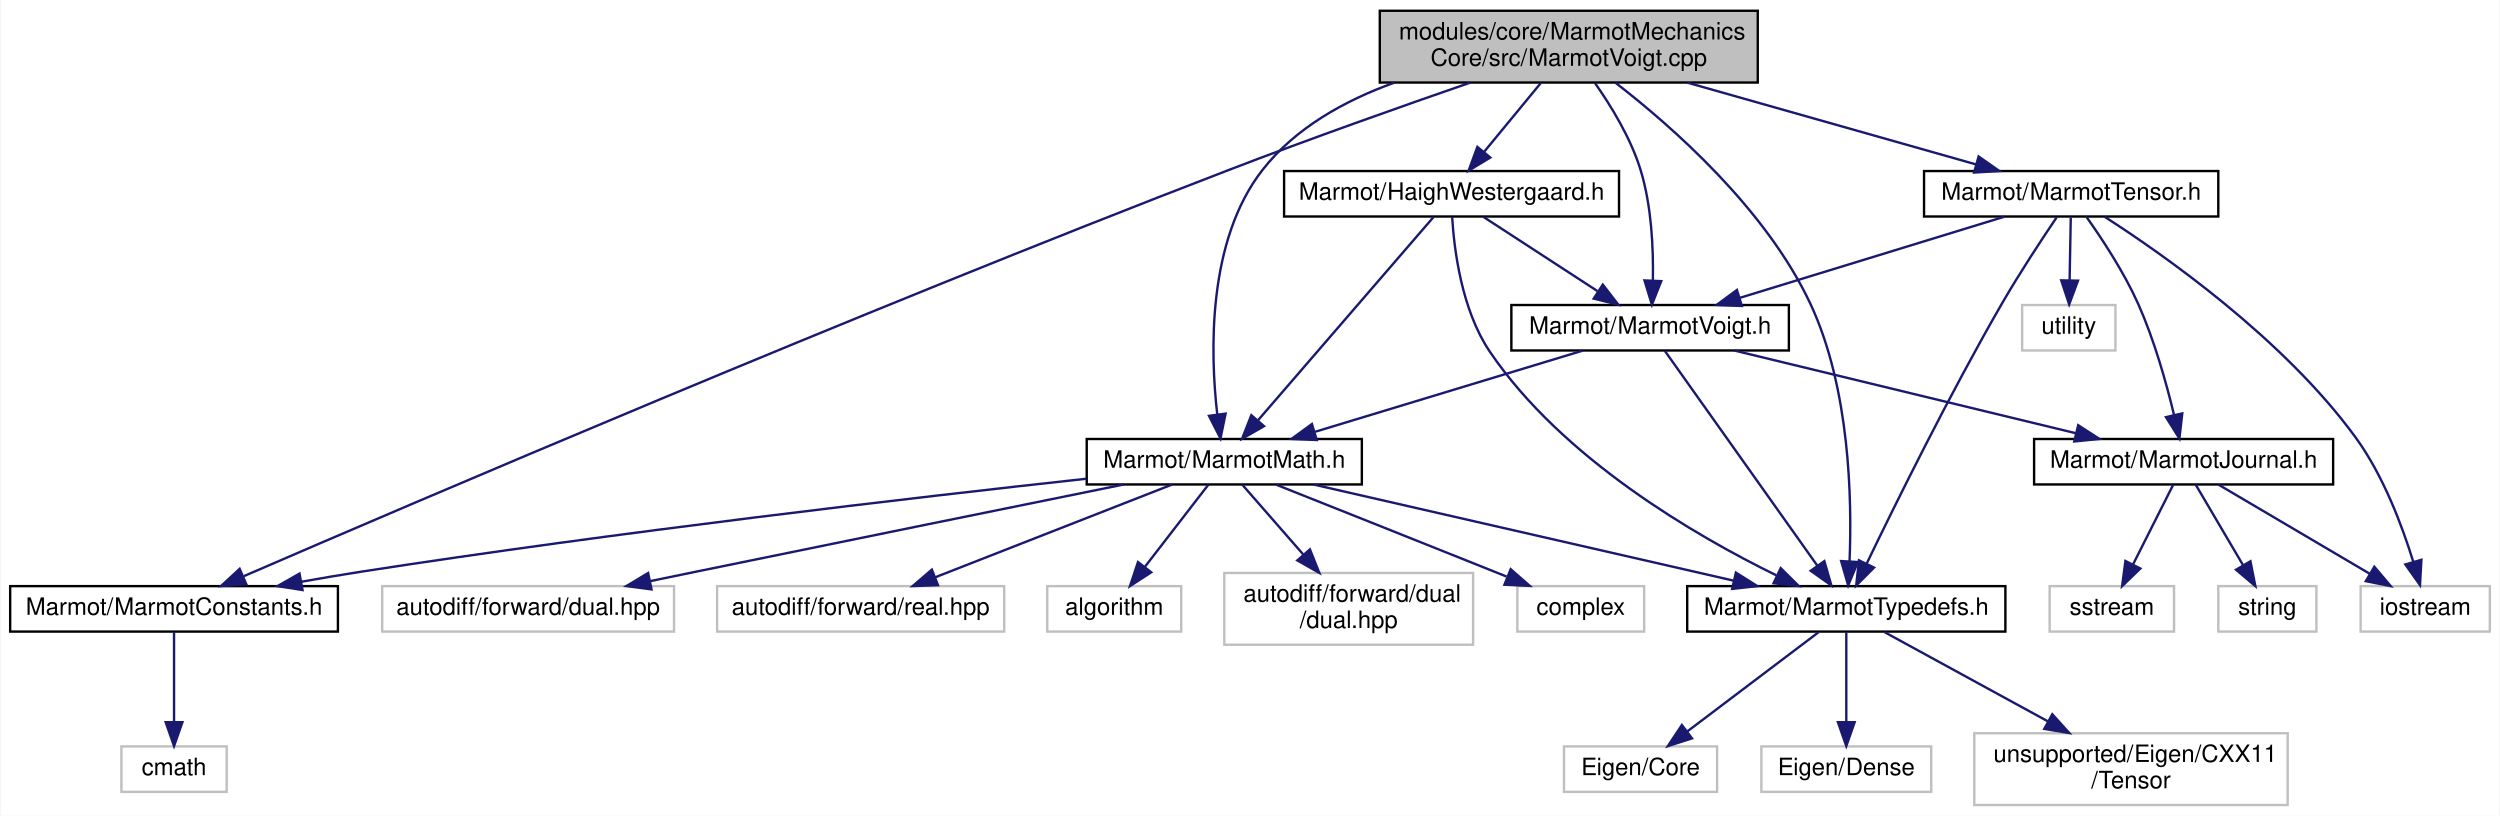
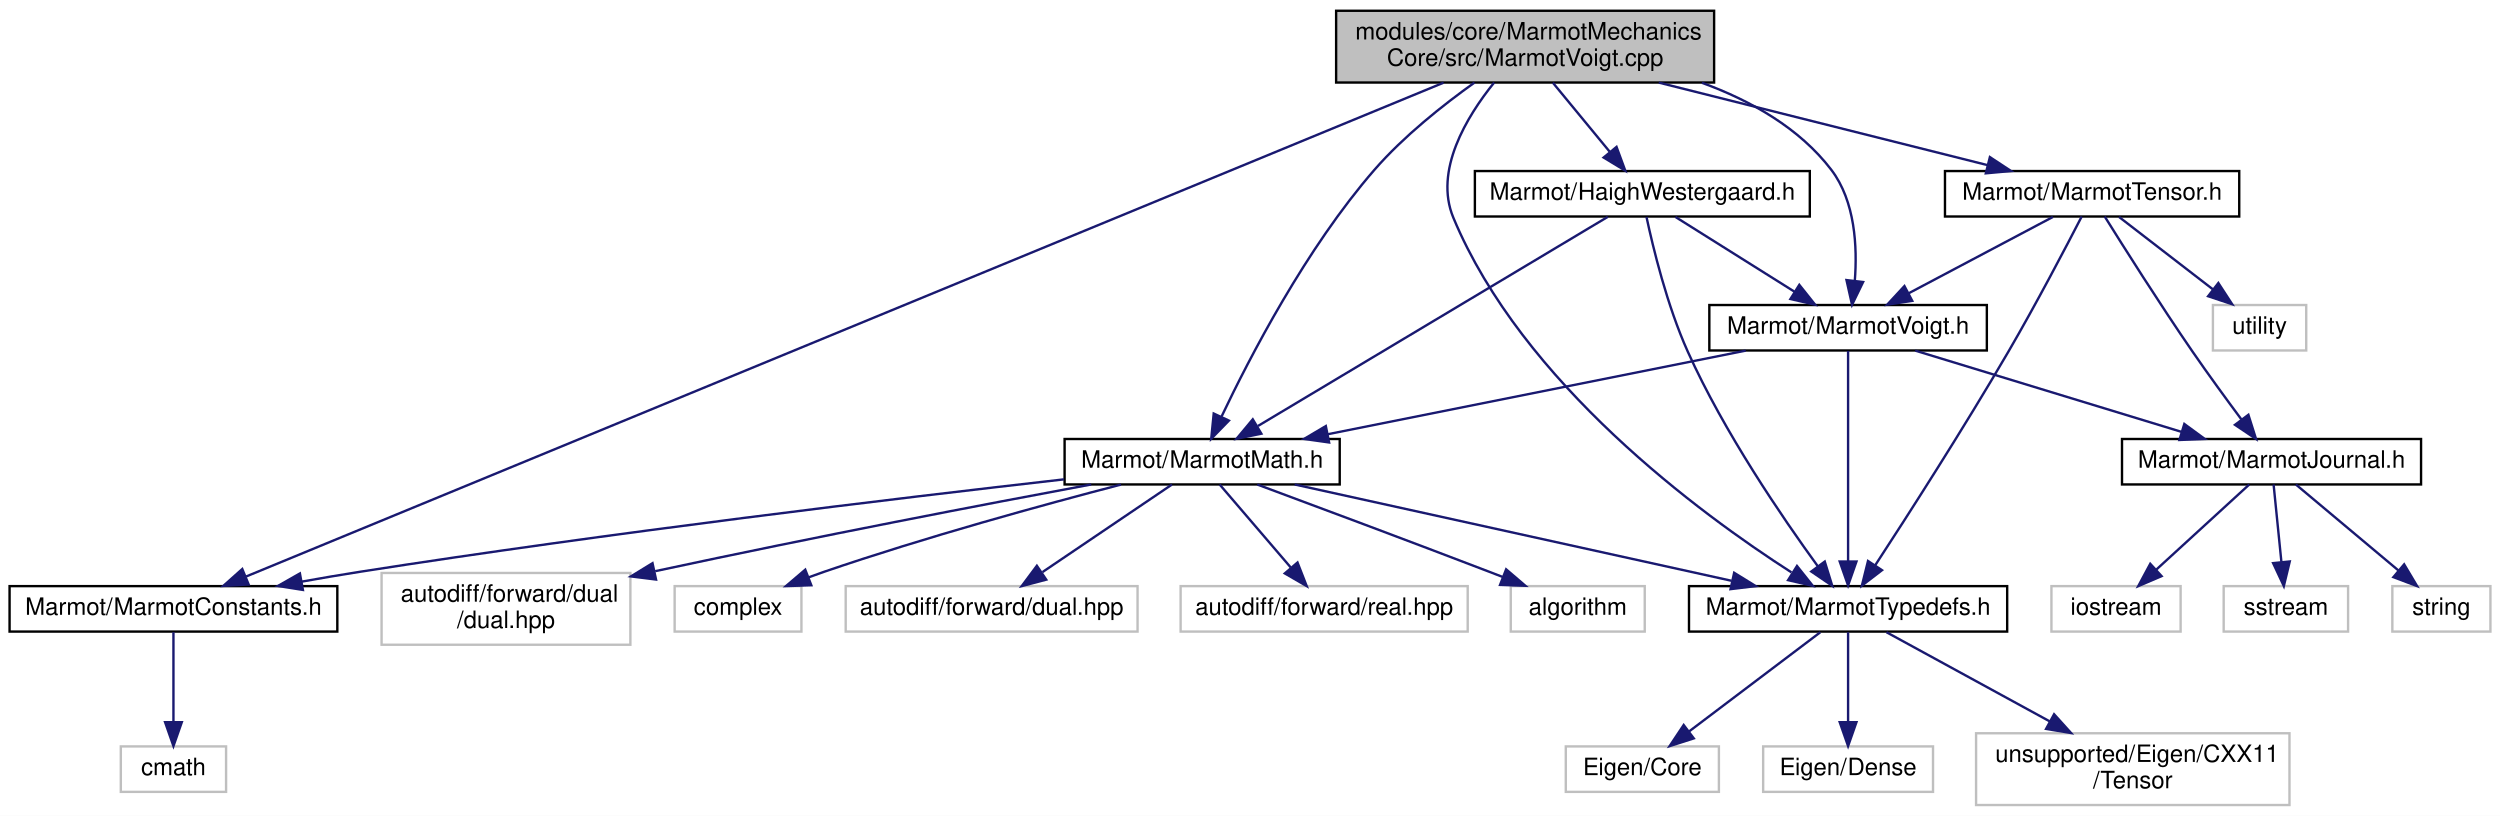
- <svg xmlns="http://www.w3.org/2000/svg" xmlns:xlink="http://www.w3.org/1999/xlink" width="1045pt" height="341pt" viewBox="0.00 0.00 1044.50 341.00">
+ <svg xmlns="http://www.w3.org/2000/svg" xmlns:xlink="http://www.w3.org/1999/xlink" width="1045pt" height="341pt" viewBox="0.00 0.00 1045.00 341.00">
  <g id="graph0" class="graph" transform="scale(1 1) rotate(0) translate(4 337)">
-     <polygon fill="white" stroke="transparent" points="-4,4 -4,-337 1040.5,-337 1040.5,4 -4,4" />
+     <polygon fill="white" stroke="transparent" points="-4,4 -4,-337 1041,-337 1041,4 -4,4" />
    <g id="node1" class="node">
      <g id="a_node1">
        <a xlink:title=" ">
-           <polygon fill="#bfbfbf" stroke="black" points="572.5,-302.5 572.5,-332.5 730.5,-332.5 730.5,-302.5 572.5,-302.5" />
-           <text text-anchor="start" x="580.5" y="-320.5" font-family="Helvetica,sans-Serif" font-size="10.00">modules/core/MarmotMechanics</text>
-           <text text-anchor="middle" x="651.5" y="-309.5" font-family="Helvetica,sans-Serif" font-size="10.00">Core/src/MarmotVoigt.cpp</text>
+           <polygon fill="#bfbfbf" stroke="black" points="554.5,-302.5 554.5,-332.5 712.5,-332.5 712.5,-302.5 554.5,-302.5" />
+           <text text-anchor="start" x="562.5" y="-320.5" font-family="Helvetica,sans-Serif" font-size="10.00">modules/core/MarmotMechanics</text>
+           <text text-anchor="middle" x="633.5" y="-309.5" font-family="Helvetica,sans-Serif" font-size="10.00">Core/src/MarmotVoigt.cpp</text>
        </a>
      </g>
    </g>
    <g id="node2" class="node">
      <g id="a_node2">
        <a xlink:href="MarmotVoigt_8h.html" target="_top" xlink:title=" ">
-           <polygon fill="white" stroke="black" points="627.5,-190.5 627.5,-209.5 743.5,-209.5 743.5,-190.5 627.5,-190.5" />
-           <text text-anchor="middle" x="685.5" y="-197.5" font-family="Helvetica,sans-Serif" font-size="10.00">Marmot/MarmotVoigt.h</text>
+           <polygon fill="white" stroke="black" points="710.5,-190.5 710.5,-209.5 826.5,-209.5 826.5,-190.5 710.5,-190.5" />
+           <text text-anchor="middle" x="768.5" y="-197.5" font-family="Helvetica,sans-Serif" font-size="10.00">Marmot/MarmotVoigt.h</text>
        </a>
      </g>
    </g>
    <g id="edge1" class="edge">
-       <path fill="none" stroke="midnightblue" d="M662.4,-302.35C669.21,-292.68 677.42,-279.25 681.5,-266 686.13,-250.96 686.91,-233.05 686.65,-219.85" />
-       <polygon fill="midnightblue" stroke="midnightblue" points="690.14,-219.49 686.24,-209.64 683.15,-219.78 690.14,-219.49" />
+       <path fill="none" stroke="midnightblue" d="M707.39,-302.4C727.9,-294.92 748.18,-283.48 761.5,-266 771.49,-252.89 772.4,-233.75 771.31,-219.63" />
+       <polygon fill="midnightblue" stroke="midnightblue" points="774.78,-219.12 770.15,-209.59 767.83,-219.93 774.78,-219.12" />
    </g>
    <g id="node7" class="node">
      <g id="a_node7">
        <a xlink:href="MarmotMath_8h.html" target="_top" xlink:title=" ">
-           <polygon fill="white" stroke="black" points="450,-134.5 450,-153.5 565,-153.5 565,-134.5 450,-134.5" />
-           <text text-anchor="middle" x="507.5" y="-141.5" font-family="Helvetica,sans-Serif" font-size="10.00">Marmot/MarmotMath.h</text>
+           <polygon fill="white" stroke="black" points="441,-134.5 441,-153.5 556,-153.5 556,-134.5 441,-134.5" />
+           <text text-anchor="middle" x="498.5" y="-141.5" font-family="Helvetica,sans-Serif" font-size="10.00">Marmot/MarmotMath.h</text>
        </a>
      </g>
    </g>
    <g id="edge24" class="edge">
-       <path fill="none" stroke="midnightblue" d="M578.54,-302.44C557.81,-294.96 537.18,-283.51 523.5,-266 500.32,-236.33 501.61,-189.55 504.57,-163.71" />
-       <polygon fill="midnightblue" stroke="midnightblue" points="508.05,-164.11 505.92,-153.73 501.11,-163.17 508.05,-164.11" />
+       <path fill="none" stroke="midnightblue" d="M612.32,-302.47C599.26,-293.15 582.74,-280.07 570.5,-266 542,-233.24 518.39,-187.69 506.6,-162.87" />
+       <polygon fill="midnightblue" stroke="midnightblue" points="509.68,-161.19 502.29,-153.6 503.33,-164.14 509.68,-161.19" />
    </g>
    <g id="node8" class="node">
      <g id="a_node8">
        <a xlink:href="MarmotConstants_8h.html" target="_top" xlink:title=" ">
          <polygon fill="white" stroke="black" points="0,-73 0,-92 137,-92 137,-73 0,-73" />
          <text text-anchor="middle" x="68.5" y="-80" font-family="Helvetica,sans-Serif" font-size="10.00">Marmot/MarmotConstants.h</text>
        </a>
      </g>
    </g>
    <g id="edge23" class="edge">
-       <path fill="none" stroke="midnightblue" d="M610.29,-302.46C581.83,-292.62 543.2,-278.96 509.5,-266 352.85,-205.78 168.03,-126.61 97.67,-96.17" />
-       <polygon fill="midnightblue" stroke="midnightblue" points="98.7,-92.81 88.14,-92.04 95.92,-99.23 98.7,-92.81" />
+       <path fill="none" stroke="midnightblue" d="M599.43,-302.45C497.47,-260.4 195.8,-136 98.86,-96.02" />
+       <polygon fill="midnightblue" stroke="midnightblue" points="99.94,-92.68 89.36,-92.1 97.27,-99.15 99.94,-92.68" />
    </g>
    <g id="node10" class="node">
      <g id="a_node10">
        <a xlink:href="MarmotTypedefs_8h.html" target="_top" xlink:title=" ">
-           <polygon fill="white" stroke="black" points="701,-73 701,-92 834,-92 834,-73 701,-73" />
-           <text text-anchor="middle" x="767.5" y="-80" font-family="Helvetica,sans-Serif" font-size="10.00">Marmot/MarmotTypedefs.h</text>
-         </a>
-       </g>
-     </g>
-     <g id="edge31" class="edge">
-       <path fill="none" stroke="midnightblue" d="M670.98,-302.44C694.7,-284.12 733.89,-249.68 752.5,-210 769.03,-174.75 769.92,-128.16 768.86,-102.5" />
-       <polygon fill="midnightblue" stroke="midnightblue" points="772.34,-102.08 768.29,-92.29 765.35,-102.47 772.34,-102.08" />
+           <polygon fill="white" stroke="black" points="702,-73 702,-92 835,-92 835,-73 702,-73" />
+           <text text-anchor="middle" x="768.5" y="-80" font-family="Helvetica,sans-Serif" font-size="10.00">Marmot/MarmotTypedefs.h</text>
+         </a>
+       </g>
+     </g>
+     <g id="edge30" class="edge">
+       <path fill="none" stroke="midnightblue" d="M620.55,-302.48C609.08,-288.27 595.31,-265.64 603.5,-246 632.31,-176.89 706.51,-122.34 744.83,-97.74" />
+       <polygon fill="midnightblue" stroke="midnightblue" points="747.14,-100.42 753.74,-92.13 743.41,-94.49 747.14,-100.42" />
    </g>
    <g id="node19" class="node">
      <g id="a_node19">
        <a xlink:href="HaighWestergaard_8h.html" target="_top" xlink:title=" ">
-           <polygon fill="white" stroke="black" points="532.5,-246.5 532.5,-265.5 672.5,-265.5 672.5,-246.5 532.5,-246.5" />
-           <text text-anchor="middle" x="602.5" y="-253.5" font-family="Helvetica,sans-Serif" font-size="10.00">Marmot/HaighWestergaard.h</text>
+           <polygon fill="white" stroke="black" points="612.5,-246.5 612.5,-265.5 752.5,-265.5 752.5,-246.5 612.5,-246.5" />
+           <text text-anchor="middle" x="682.5" y="-253.5" font-family="Helvetica,sans-Serif" font-size="10.00">Marmot/HaighWestergaard.h</text>
        </a>
      </g>
    </g>
    <g id="edge19" class="edge">
-       <path fill="none" stroke="midnightblue" d="M639.89,-302.4C632.77,-293.75 623.62,-282.64 616.15,-273.58" />
-       <polygon fill="midnightblue" stroke="midnightblue" points="618.69,-271.15 609.63,-265.66 613.29,-275.6 618.69,-271.15" />
+       <path fill="none" stroke="midnightblue" d="M645.11,-302.4C652.23,-293.75 661.38,-282.64 668.85,-273.58" />
+       <polygon fill="midnightblue" stroke="midnightblue" points="671.71,-275.6 675.37,-265.66 666.31,-271.15 671.71,-275.6" />
    </g>
    <g id="node20" class="node">
      <g id="a_node20">
        <a xlink:href="MarmotTensor_8h.html" target="_top" xlink:title=" ">
-           <polygon fill="white" stroke="black" points="800,-246.5 800,-265.5 923,-265.5 923,-246.5 800,-246.5" />
-           <text text-anchor="middle" x="861.5" y="-253.5" font-family="Helvetica,sans-Serif" font-size="10.00">Marmot/MarmotTensor.h</text>
+           <polygon fill="white" stroke="black" points="809,-246.5 809,-265.5 932,-265.5 932,-246.5 809,-246.5" />
+           <text text-anchor="middle" x="870.5" y="-253.5" font-family="Helvetica,sans-Serif" font-size="10.00">Marmot/MarmotTensor.h</text>
        </a>
      </g>
    </g>
    <g id="edge25" class="edge">
-       <path fill="none" stroke="midnightblue" d="M701,-302.47C737.86,-292.03 787.53,-277.96 821.81,-268.25" />
-       <polygon fill="midnightblue" stroke="midnightblue" points="822.81,-271.6 831.48,-265.51 820.9,-264.87 822.81,-271.6" />
+       <path fill="none" stroke="midnightblue" d="M689.37,-302.47C731.32,-291.94 787.99,-277.72 826.69,-268" />
+       <polygon fill="midnightblue" stroke="midnightblue" points="827.77,-271.34 836.62,-265.51 826.07,-264.55 827.77,-271.34" />
    </g>
    <g id="node3" class="node">
      <g id="a_node3">
        <a xlink:href="MarmotJournal_8h.html" target="_top" xlink:title=" ">
-           <polygon fill="white" stroke="black" points="846,-134.5 846,-153.5 971,-153.5 971,-134.5 846,-134.5" />
-           <text text-anchor="middle" x="908.5" y="-141.5" font-family="Helvetica,sans-Serif" font-size="10.00">Marmot/MarmotJournal.h</text>
+           <polygon fill="white" stroke="black" points="883,-134.5 883,-153.5 1008,-153.5 1008,-134.5 883,-134.5" />
+           <text text-anchor="middle" x="945.5" y="-141.5" font-family="Helvetica,sans-Serif" font-size="10.00">Marmot/MarmotJournal.h</text>
        </a>
      </g>
    </g>
    <g id="edge2" class="edge">
-       <path fill="none" stroke="midnightblue" d="M720.84,-190.44C759.41,-181.1 821.28,-166.12 863.35,-155.93" />
-       <polygon fill="midnightblue" stroke="midnightblue" points="864.43,-159.27 873.33,-153.52 862.79,-152.47 864.43,-159.27" />
+       <path fill="none" stroke="midnightblue" d="M796.55,-190.44C826.58,-181.28 874.41,-166.69 907.74,-156.52" />
+       <polygon fill="midnightblue" stroke="midnightblue" points="909.04,-159.78 917.59,-153.52 907,-153.09 909.04,-159.78" />
    </g>
    <g id="edge6" class="edge">
-       <path fill="none" stroke="midnightblue" d="M657.3,-190.44C627.09,-181.28 578.99,-166.69 545.47,-156.52" />
-       <polygon fill="midnightblue" stroke="midnightblue" points="546.16,-153.07 535.57,-153.52 544.13,-159.77 546.16,-153.07" />
+       <path fill="none" stroke="midnightblue" d="M725.72,-190.44C678.32,-180.96 601.87,-165.67 550.92,-155.48" />
+       <polygon fill="midnightblue" stroke="midnightblue" points="551.57,-152.05 541.08,-153.52 550.2,-158.91 551.57,-152.05" />
    </g>
    <g id="edge18" class="edge">
-       <path fill="none" stroke="midnightblue" d="M691.66,-190.32C705.2,-171.26 737.72,-125.45 755.46,-100.46" />
-       <polygon fill="midnightblue" stroke="midnightblue" points="758.33,-102.46 761.27,-92.28 752.62,-98.41 758.33,-102.46" />
+       <path fill="none" stroke="midnightblue" d="M768.5,-190.32C768.5,-171.76 768.5,-127.84 768.5,-102.47" />
+       <polygon fill="midnightblue" stroke="midnightblue" points="772,-102.28 768.5,-92.28 765,-102.28 772,-102.28" />
    </g>
    <g id="node4" class="node">
      <g id="a_node4">
        <a xlink:title=" ">
-           <polygon fill="white" stroke="#bfbfbf" points="982.5,-73 982.5,-92 1036.5,-92 1036.5,-73 982.5,-73" />
-           <text text-anchor="middle" x="1009.5" y="-80" font-family="Helvetica,sans-Serif" font-size="10.00">iostream</text>
+           <polygon fill="white" stroke="#bfbfbf" points="853.5,-73 853.5,-92 907.5,-92 907.5,-73 853.5,-73" />
+           <text text-anchor="middle" x="880.5" y="-80" font-family="Helvetica,sans-Serif" font-size="10.00">iostream</text>
        </a>
      </g>
    </g>
    <g id="edge3" class="edge">
-       <path fill="none" stroke="midnightblue" d="M922.97,-134.48C939.47,-124.75 966.68,-108.73 986.18,-97.24" />
-       <polygon fill="midnightblue" stroke="midnightblue" points="988.22,-100.1 995.06,-92.01 984.66,-94.07 988.22,-100.1" />
+       <path fill="none" stroke="midnightblue" d="M936.19,-134.48C926.05,-125.2 909.64,-110.17 897.25,-98.83" />
+       <polygon fill="midnightblue" stroke="midnightblue" points="899.54,-96.18 889.8,-92.01 894.81,-101.34 899.54,-96.18" />
    </g>
    <g id="node5" class="node">
      <g id="a_node5">
        <a xlink:title=" ">
-           <polygon fill="white" stroke="#bfbfbf" points="852.5,-73 852.5,-92 904.5,-92 904.5,-73 852.5,-73" />
-           <text text-anchor="middle" x="878.5" y="-80" font-family="Helvetica,sans-Serif" font-size="10.00">sstream</text>
+           <polygon fill="white" stroke="#bfbfbf" points="925.5,-73 925.5,-92 977.5,-92 977.5,-73 925.5,-73" />
+           <text text-anchor="middle" x="951.5" y="-80" font-family="Helvetica,sans-Serif" font-size="10.00">sstream</text>
        </a>
      </g>
    </g>
    <g id="edge4" class="edge">
-       <path fill="none" stroke="midnightblue" d="M904.2,-134.48C899.84,-125.82 892.94,-112.15 887.4,-101.15" />
-       <polygon fill="midnightblue" stroke="midnightblue" points="890.42,-99.36 882.79,-92.01 884.17,-102.51 890.42,-99.36" />
+       <path fill="none" stroke="midnightblue" d="M946.36,-134.48C947.21,-126.08 948.53,-112.98 949.62,-102.16" />
+       <polygon fill="midnightblue" stroke="midnightblue" points="953.12,-102.31 950.64,-92.01 946.16,-101.61 953.12,-102.31" />
    </g>
    <g id="node6" class="node">
      <g id="a_node6">
        <a xlink:title=" ">
-           <polygon fill="white" stroke="#bfbfbf" points="923,-73 923,-92 964,-92 964,-73 923,-73" />
-           <text text-anchor="middle" x="943.5" y="-80" font-family="Helvetica,sans-Serif" font-size="10.00">string</text>
+           <polygon fill="white" stroke="#bfbfbf" points="996,-73 996,-92 1037,-92 1037,-73 996,-73" />
+           <text text-anchor="middle" x="1016.5" y="-80" font-family="Helvetica,sans-Serif" font-size="10.00">string</text>
        </a>
      </g>
    </g>
    <g id="edge5" class="edge">
-       <path fill="none" stroke="midnightblue" d="M913.51,-134.48C918.66,-125.73 926.81,-111.87 933.32,-100.81" />
-       <polygon fill="midnightblue" stroke="midnightblue" points="936.44,-102.4 938.49,-92.01 930.41,-98.85 936.44,-102.4" />
+       <path fill="none" stroke="midnightblue" d="M955.67,-134.48C966.85,-125.11 985.02,-109.88 998.59,-98.51" />
+       <polygon fill="midnightblue" stroke="midnightblue" points="1000.93,-101.11 1006.35,-92.01 996.43,-95.75 1000.93,-101.11" />
    </g>
    <g id="edge7" class="edge">
-       <path fill="none" stroke="midnightblue" d="M449.83,-136.89C378.44,-129.07 253.22,-114.56 146.5,-98 138.47,-96.75 130,-95.31 121.71,-93.83" />
-       <polygon fill="midnightblue" stroke="midnightblue" points="122.21,-90.36 111.74,-92.01 120.95,-97.25 122.21,-90.36" />
+       <path fill="none" stroke="midnightblue" d="M440.74,-136.63C370.89,-128.7 249.82,-114.19 146.5,-98 138.57,-96.76 130.2,-95.33 122.01,-93.86" />
+       <polygon fill="midnightblue" stroke="midnightblue" points="122.62,-90.41 112.15,-92.07 121.36,-97.3 122.62,-90.41" />
    </g>
    <g id="edge9" class="edge">
-       <path fill="none" stroke="midnightblue" d="M544.75,-134.48C590.99,-123.89 669.9,-105.84 720.32,-94.3" />
-       <polygon fill="midnightblue" stroke="midnightblue" points="721.35,-97.65 730.32,-92.01 719.79,-90.83 721.35,-97.65" />
+       <path fill="none" stroke="midnightblue" d="M537.18,-134.48C585.3,-123.87 667.49,-105.76 719.83,-94.22" />
+       <polygon fill="midnightblue" stroke="midnightblue" points="720.87,-97.58 729.89,-92.01 719.37,-90.74 720.87,-97.58" />
    </g>
    <g id="node14" class="node">
      <g id="a_node14">
        <a xlink:title=" ">
-           <polygon fill="white" stroke="#bfbfbf" points="155.5,-73 155.5,-92 277.5,-92 277.5,-73 155.5,-73" />
-           <text text-anchor="middle" x="216.5" y="-80" font-family="Helvetica,sans-Serif" font-size="10.00">autodiff/forward/dual.hpp</text>
+           <polygon fill="white" stroke="#bfbfbf" points="349.5,-73 349.5,-92 471.5,-92 471.5,-73 349.5,-73" />
+           <text text-anchor="middle" x="410.5" y="-80" font-family="Helvetica,sans-Serif" font-size="10.00">autodiff/forward/dual.hpp</text>
        </a>
      </g>
    </g>
    <g id="edge13" class="edge">
-       <path fill="none" stroke="midnightblue" d="M465.54,-134.5C421.07,-125.48 348.83,-110.8 286.5,-98 280.36,-96.74 273.91,-95.41 267.52,-94.09" />
-       <polygon fill="midnightblue" stroke="midnightblue" points="268.08,-90.63 257.58,-92.03 266.67,-97.49 268.08,-90.63" />
+       <path fill="none" stroke="midnightblue" d="M485.89,-134.48C471.78,-124.93 448.67,-109.31 431.75,-97.87" />
+       <polygon fill="midnightblue" stroke="midnightblue" points="433.33,-94.71 423.08,-92.01 429.41,-100.51 433.33,-94.71" />
    </g>
    <g id="node15" class="node">
      <g id="a_node15">
        <a xlink:title=" ">
-           <polygon fill="white" stroke="#bfbfbf" points="295.5,-73 295.5,-92 415.5,-92 415.5,-73 295.5,-73" />
-           <text text-anchor="middle" x="355.5" y="-80" font-family="Helvetica,sans-Serif" font-size="10.00">autodiff/forward/real.hpp</text>
+           <polygon fill="white" stroke="#bfbfbf" points="489.5,-73 489.5,-92 609.5,-92 609.5,-73 489.5,-73" />
+           <text text-anchor="middle" x="549.5" y="-80" font-family="Helvetica,sans-Serif" font-size="10.00">autodiff/forward/real.hpp</text>
        </a>
      </g>
    </g>
    <g id="edge14" class="edge">
-       <path fill="none" stroke="midnightblue" d="M485.72,-134.48C459.76,-124.31 416.19,-107.26 386.67,-95.7" />
-       <polygon fill="midnightblue" stroke="midnightblue" points="387.83,-92.4 377.24,-92.01 385.27,-98.91 387.83,-92.4" />
+       <path fill="none" stroke="midnightblue" d="M505.81,-134.48C513.53,-125.46 525.91,-111.02 535.52,-99.81" />
+       <polygon fill="midnightblue" stroke="midnightblue" points="538.36,-101.88 542.21,-92.01 533.04,-97.32 538.36,-101.88" />
    </g>
    <g id="node16" class="node">
      <g id="a_node16">
        <a xlink:title=" ">
-           <polygon fill="white" stroke="#bfbfbf" points="433.5,-73 433.5,-92 489.5,-92 489.5,-73 433.5,-73" />
-           <text text-anchor="middle" x="461.5" y="-80" font-family="Helvetica,sans-Serif" font-size="10.00">algorithm</text>
+           <polygon fill="white" stroke="#bfbfbf" points="627.5,-73 627.5,-92 683.5,-92 683.5,-73 627.5,-73" />
+           <text text-anchor="middle" x="655.5" y="-80" font-family="Helvetica,sans-Serif" font-size="10.00">algorithm</text>
        </a>
      </g>
    </g>
    <g id="edge15" class="edge">
-       <path fill="none" stroke="midnightblue" d="M500.91,-134.48C494.01,-125.55 483,-111.31 474.37,-100.14" />
-       <polygon fill="midnightblue" stroke="midnightblue" points="476.96,-97.78 468.08,-92.01 471.43,-102.06 476.96,-97.78" />
+       <path fill="none" stroke="midnightblue" d="M521.54,-134.47C545.73,-125.5 584.84,-110.9 618.5,-98 620.34,-97.3 622.22,-96.57 624.12,-95.83" />
+       <polygon fill="midnightblue" stroke="midnightblue" points="625.56,-99.03 633.61,-92.14 623.02,-92.51 625.56,-99.03" />
    </g>
    <g id="node17" class="node">
      <g id="a_node17">
        <a xlink:title=" ">
-           <polygon fill="white" stroke="#bfbfbf" points="507.5,-67.5 507.5,-97.5 611.5,-97.5 611.5,-67.5 507.5,-67.5" />
-           <text text-anchor="start" x="515.5" y="-85.5" font-family="Helvetica,sans-Serif" font-size="10.00">autodiff/forward/dual</text>
-           <text text-anchor="middle" x="559.5" y="-74.5" font-family="Helvetica,sans-Serif" font-size="10.00">/dual.hpp</text>
+           <polygon fill="white" stroke="#bfbfbf" points="155.5,-67.5 155.5,-97.5 259.5,-97.5 259.5,-67.5 155.5,-67.5" />
+           <text text-anchor="start" x="163.5" y="-85.5" font-family="Helvetica,sans-Serif" font-size="10.00">autodiff/forward/dual</text>
+           <text text-anchor="middle" x="207.5" y="-74.5" font-family="Helvetica,sans-Serif" font-size="10.00">/dual.hpp</text>
        </a>
      </g>
    </g>
    <g id="edge16" class="edge">
-       <path fill="none" stroke="midnightblue" d="M514.95,-134.48C521.6,-126.87 531.62,-115.4 540.48,-105.26" />
-       <polygon fill="midnightblue" stroke="midnightblue" points="543.3,-107.36 547.24,-97.52 538.03,-102.75 543.3,-107.36" />
+       <path fill="none" stroke="midnightblue" d="M452.13,-134.49C407.78,-126.23 338.77,-113.05 269.87,-98.25" />
+       <polygon fill="midnightblue" stroke="midnightblue" points="270.23,-94.75 259.71,-96.06 268.75,-101.59 270.23,-94.75" />
    </g>
    <g id="node18" class="node">
      <g id="a_node18">
        <a xlink:title=" ">
-           <polygon fill="white" stroke="#bfbfbf" points="630,-73 630,-92 683,-92 683,-73 630,-73" />
-           <text text-anchor="middle" x="656.5" y="-80" font-family="Helvetica,sans-Serif" font-size="10.00">complex</text>
+           <polygon fill="white" stroke="#bfbfbf" points="278,-73 278,-92 331,-92 331,-73 278,-73" />
+           <text text-anchor="middle" x="304.5" y="-80" font-family="Helvetica,sans-Serif" font-size="10.00">complex</text>
        </a>
      </g>
    </g>
    <g id="edge17" class="edge">
-       <path fill="none" stroke="midnightblue" d="M529.17,-134.4C551.93,-125.36 588.74,-110.72 620.5,-98 622.13,-97.35 623.81,-96.67 625.5,-95.99" />
-       <polygon fill="midnightblue" stroke="midnightblue" points="627.21,-99.08 635.19,-92.1 624.6,-92.58 627.21,-99.08" />
+       <path fill="none" stroke="midnightblue" d="M464.58,-134.45C432.37,-126.07 382.72,-112.47 340.5,-98 338.38,-97.27 336.2,-96.49 334.01,-95.68" />
+       <polygon fill="midnightblue" stroke="midnightblue" points="335.13,-92.36 324.54,-92.01 332.6,-98.88 335.13,-92.36" />
    </g>
    <g id="node9" class="node">
      <g id="a_node9">
        <a xlink:title=" ">
          <polygon fill="white" stroke="#bfbfbf" points="46.5,-6 46.5,-25 90.5,-25 90.5,-6 46.5,-6" />
          <text text-anchor="middle" x="68.5" y="-13" font-family="Helvetica,sans-Serif" font-size="10.00">cmath</text>
        </a>
      </g>
    </g>
    <g id="edge8" class="edge">
      <path fill="none" stroke="midnightblue" d="M68.5,-72.73C68.5,-63.18 68.5,-47.62 68.5,-35.28" />
      <polygon fill="midnightblue" stroke="midnightblue" points="72,-35.13 68.5,-25.13 65,-35.13 72,-35.13" />
    </g>
    <g id="node11" class="node">
      <g id="a_node11">
        <a xlink:title=" ">
-           <polygon fill="white" stroke="#bfbfbf" points="649.5,-6 649.5,-25 713.5,-25 713.5,-6 649.5,-6" />
-           <text text-anchor="middle" x="681.5" y="-13" font-family="Helvetica,sans-Serif" font-size="10.00">Eigen/Core</text>
+           <polygon fill="white" stroke="#bfbfbf" points="650.5,-6 650.5,-25 714.5,-25 714.5,-6 650.5,-6" />
+           <text text-anchor="middle" x="682.5" y="-13" font-family="Helvetica,sans-Serif" font-size="10.00">Eigen/Core</text>
        </a>
      </g>
    </g>
    <g id="edge10" class="edge">
-       <path fill="none" stroke="midnightblue" d="M755.9,-72.73C741.85,-62.11 717.95,-44.05 701.03,-31.26" />
-       <polygon fill="midnightblue" stroke="midnightblue" points="703,-28.36 692.91,-25.13 698.78,-33.95 703,-28.36" />
+       <path fill="none" stroke="midnightblue" d="M756.9,-72.73C742.85,-62.11 718.95,-44.05 702.03,-31.26" />
+       <polygon fill="midnightblue" stroke="midnightblue" points="704,-28.36 693.91,-25.13 699.78,-33.95 704,-28.36" />
    </g>
    <g id="node12" class="node">
      <g id="a_node12">
        <a xlink:title=" ">
-           <polygon fill="white" stroke="#bfbfbf" points="732,-6 732,-25 803,-25 803,-6 732,-6" />
-           <text text-anchor="middle" x="767.5" y="-13" font-family="Helvetica,sans-Serif" font-size="10.00">Eigen/Dense</text>
+           <polygon fill="white" stroke="#bfbfbf" points="733,-6 733,-25 804,-25 804,-6 733,-6" />
+           <text text-anchor="middle" x="768.5" y="-13" font-family="Helvetica,sans-Serif" font-size="10.00">Eigen/Dense</text>
        </a>
      </g>
    </g>
    <g id="edge11" class="edge">
-       <path fill="none" stroke="midnightblue" d="M767.5,-72.73C767.5,-63.18 767.5,-47.62 767.5,-35.28" />
-       <polygon fill="midnightblue" stroke="midnightblue" points="771,-35.13 767.5,-25.13 764,-35.13 771,-35.13" />
+       <path fill="none" stroke="midnightblue" d="M768.5,-72.73C768.5,-63.18 768.5,-47.62 768.5,-35.28" />
+       <polygon fill="midnightblue" stroke="midnightblue" points="772,-35.13 768.5,-25.13 765,-35.13 772,-35.13" />
    </g>
    <g id="node13" class="node">
      <g id="a_node13">
        <a xlink:title=" ">
-           <polygon fill="white" stroke="#bfbfbf" points="821,-0.5 821,-30.5 952,-30.5 952,-0.5 821,-0.5" />
-           <text text-anchor="start" x="829" y="-18.5" font-family="Helvetica,sans-Serif" font-size="10.00">unsupported/Eigen/CXX11</text>
-           <text text-anchor="middle" x="886.5" y="-7.5" font-family="Helvetica,sans-Serif" font-size="10.00">/Tensor</text>
+           <polygon fill="white" stroke="#bfbfbf" points="822,-0.5 822,-30.5 953,-30.5 953,-0.5 822,-0.5" />
+           <text text-anchor="start" x="830" y="-18.5" font-family="Helvetica,sans-Serif" font-size="10.00">unsupported/Eigen/CXX11</text>
+           <text text-anchor="middle" x="887.5" y="-7.5" font-family="Helvetica,sans-Serif" font-size="10.00">/Tensor</text>
        </a>
      </g>
    </g>
    <g id="edge12" class="edge">
-       <path fill="none" stroke="midnightblue" d="M783.55,-72.73C800.95,-63.23 829.24,-47.78 851.77,-35.47" />
-       <polygon fill="midnightblue" stroke="midnightblue" points="853.61,-38.45 860.71,-30.59 850.25,-32.31 853.61,-38.45" />
+       <path fill="none" stroke="midnightblue" d="M784.55,-72.73C801.95,-63.23 830.24,-47.78 852.77,-35.47" />
+       <polygon fill="midnightblue" stroke="midnightblue" points="854.61,-38.45 861.71,-30.59 851.25,-32.31 854.61,-38.45" />
    </g>
    <g id="edge22" class="edge">
-       <path fill="none" stroke="midnightblue" d="M615.84,-246.32C628.66,-237.98 648.28,-225.21 663.44,-215.35" />
-       <polygon fill="midnightblue" stroke="midnightblue" points="665.72,-218.04 672.2,-209.65 661.91,-212.17 665.72,-218.04" />
+       <path fill="none" stroke="midnightblue" d="M696.32,-246.32C709.73,-237.9 730.32,-224.97 746.09,-215.07" />
+       <polygon fill="midnightblue" stroke="midnightblue" points="748.11,-217.94 754.72,-209.65 744.39,-212.01 748.11,-217.94" />
    </g>
    <g id="edge20" class="edge">
-       <path fill="none" stroke="midnightblue" d="M595.05,-246.37C579.23,-228.05 542.09,-185.05 521.63,-161.36" />
-       <polygon fill="midnightblue" stroke="midnightblue" points="524.1,-158.87 514.92,-153.59 518.81,-163.45 524.1,-158.87" />
+       <path fill="none" stroke="midnightblue" d="M668.06,-246.37C636.35,-227.41 560.39,-182 521.82,-158.94" />
+       <polygon fill="midnightblue" stroke="midnightblue" points="523.25,-155.72 512.87,-153.59 519.66,-161.73 523.25,-155.72" />
    </g>
    <g id="edge21" class="edge">
-       <path fill="none" stroke="midnightblue" d="M602.76,-246.23C603.55,-232.97 606.63,-207.51 618.5,-190 648.71,-145.45 704.12,-113.25 738.19,-96.54" />
-       <polygon fill="midnightblue" stroke="midnightblue" points="740.09,-99.52 747.62,-92.05 737.08,-93.2 740.09,-99.52" />
+       <path fill="none" stroke="midnightblue" d="M684.23,-246.32C686.95,-233.59 692.81,-209.3 701.5,-190 716.66,-156.32 741.03,-120.66 755.82,-100.34" />
+       <polygon fill="midnightblue" stroke="midnightblue" points="758.75,-102.27 761.88,-92.14 753.12,-98.11 758.75,-102.27" />
    </g>
    <g id="edge28" class="edge">
-       <path fill="none" stroke="midnightblue" d="M833.61,-246.44C803.75,-237.28 756.19,-222.69 723.04,-212.52" />
-       <polygon fill="midnightblue" stroke="midnightblue" points="723.84,-209.1 713.26,-209.52 721.79,-215.8 723.84,-209.1" />
+       <path fill="none" stroke="midnightblue" d="M854.11,-246.32C837.83,-237.7 812.63,-224.36 793.78,-214.39" />
+       <polygon fill="midnightblue" stroke="midnightblue" points="795.32,-211.24 784.85,-209.65 792.05,-217.43 795.32,-211.24" />
    </g>
    <g id="edge26" class="edge">
-       <path fill="none" stroke="midnightblue" d="M867.82,-246.43C874.06,-237.66 883.49,-223.44 889.5,-210 896.25,-194.91 901.32,-176.78 904.51,-163.51" />
-       <polygon fill="midnightblue" stroke="midnightblue" points="907.94,-164.2 906.75,-153.68 901.12,-162.65 907.94,-164.2" />
-     </g>
-     <g id="edge29" class="edge">
-       <path fill="none" stroke="midnightblue" d="M875.5,-246.38C899.87,-230.73 950.38,-195.42 980.5,-154 992.02,-138.15 999.92,-117.05 1004.53,-102.08" />
-       <polygon fill="midnightblue" stroke="midnightblue" points="1007.9,-103 1007.31,-92.42 1001.18,-101.06 1007.9,-103" />
+       <path fill="none" stroke="midnightblue" d="M875.78,-246.48C883.59,-233.96 898.78,-209.92 912.5,-190 919.04,-180.51 926.63,-170.12 932.88,-161.72" />
+       <polygon fill="midnightblue" stroke="midnightblue" points="935.83,-163.62 939.02,-153.52 930.22,-159.42 935.83,-163.62" />
    </g>
    <g id="edge27" class="edge">
-       <path fill="none" stroke="midnightblue" d="M855.46,-246.19C849.4,-237.24 839.93,-222.88 832.5,-210 810.68,-172.2 788.01,-126.3 776.06,-101.5" />
-       <polygon fill="midnightblue" stroke="midnightblue" points="779.1,-99.75 771.63,-92.25 772.79,-102.78 779.1,-99.75" />
+       <path fill="none" stroke="midnightblue" d="M866.15,-246.49C859.7,-233.97 847.12,-209.93 835.5,-190 816.8,-157.92 793.4,-121.49 779.78,-100.63" />
+       <polygon fill="midnightblue" stroke="midnightblue" points="782.67,-98.66 774.26,-92.21 776.82,-102.5 782.67,-98.66" />
    </g>
    <g id="node21" class="node">
      <g id="a_node21">
        <a xlink:title=" ">
-           <polygon fill="white" stroke="#bfbfbf" points="841,-190.5 841,-209.5 880,-209.5 880,-190.5 841,-190.5" />
-           <text text-anchor="middle" x="860.5" y="-197.5" font-family="Helvetica,sans-Serif" font-size="10.00">utility</text>
-         </a>
-       </g>
-     </g>
-     <g id="edge30" class="edge">
-       <path fill="none" stroke="midnightblue" d="M861.33,-246.08C861.2,-239.01 861.02,-228.86 860.85,-219.99" />
-       <polygon fill="midnightblue" stroke="midnightblue" points="864.35,-219.68 860.66,-209.75 857.35,-219.81 864.35,-219.68" />
+           <polygon fill="white" stroke="#bfbfbf" points="921,-190.5 921,-209.5 960,-209.5 960,-190.5 921,-190.5" />
+           <text text-anchor="middle" x="940.5" y="-197.5" font-family="Helvetica,sans-Serif" font-size="10.00">utility</text>
+         </a>
+       </g>
+     </g>
+     <g id="edge29" class="edge">
+       <path fill="none" stroke="midnightblue" d="M881.75,-246.32C892.3,-238.18 908.3,-225.84 920.94,-216.09" />
+       <polygon fill="midnightblue" stroke="midnightblue" points="923.27,-218.71 929.05,-209.83 918.99,-213.17 923.27,-218.71" />
    </g>
  </g>
</svg>
